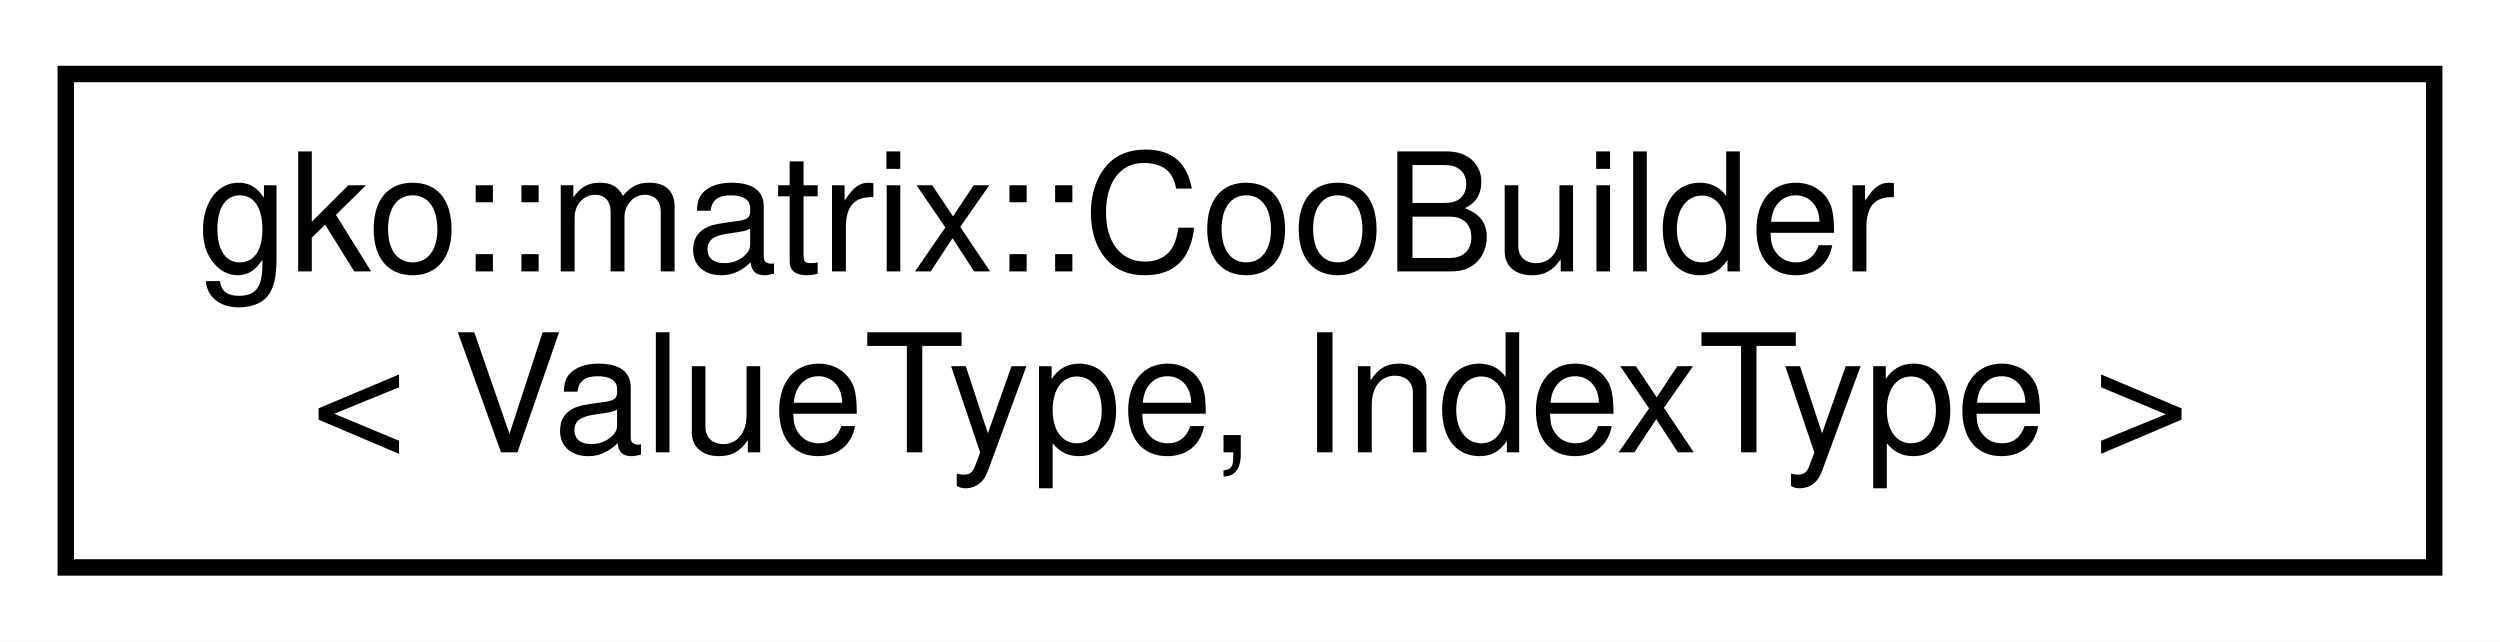
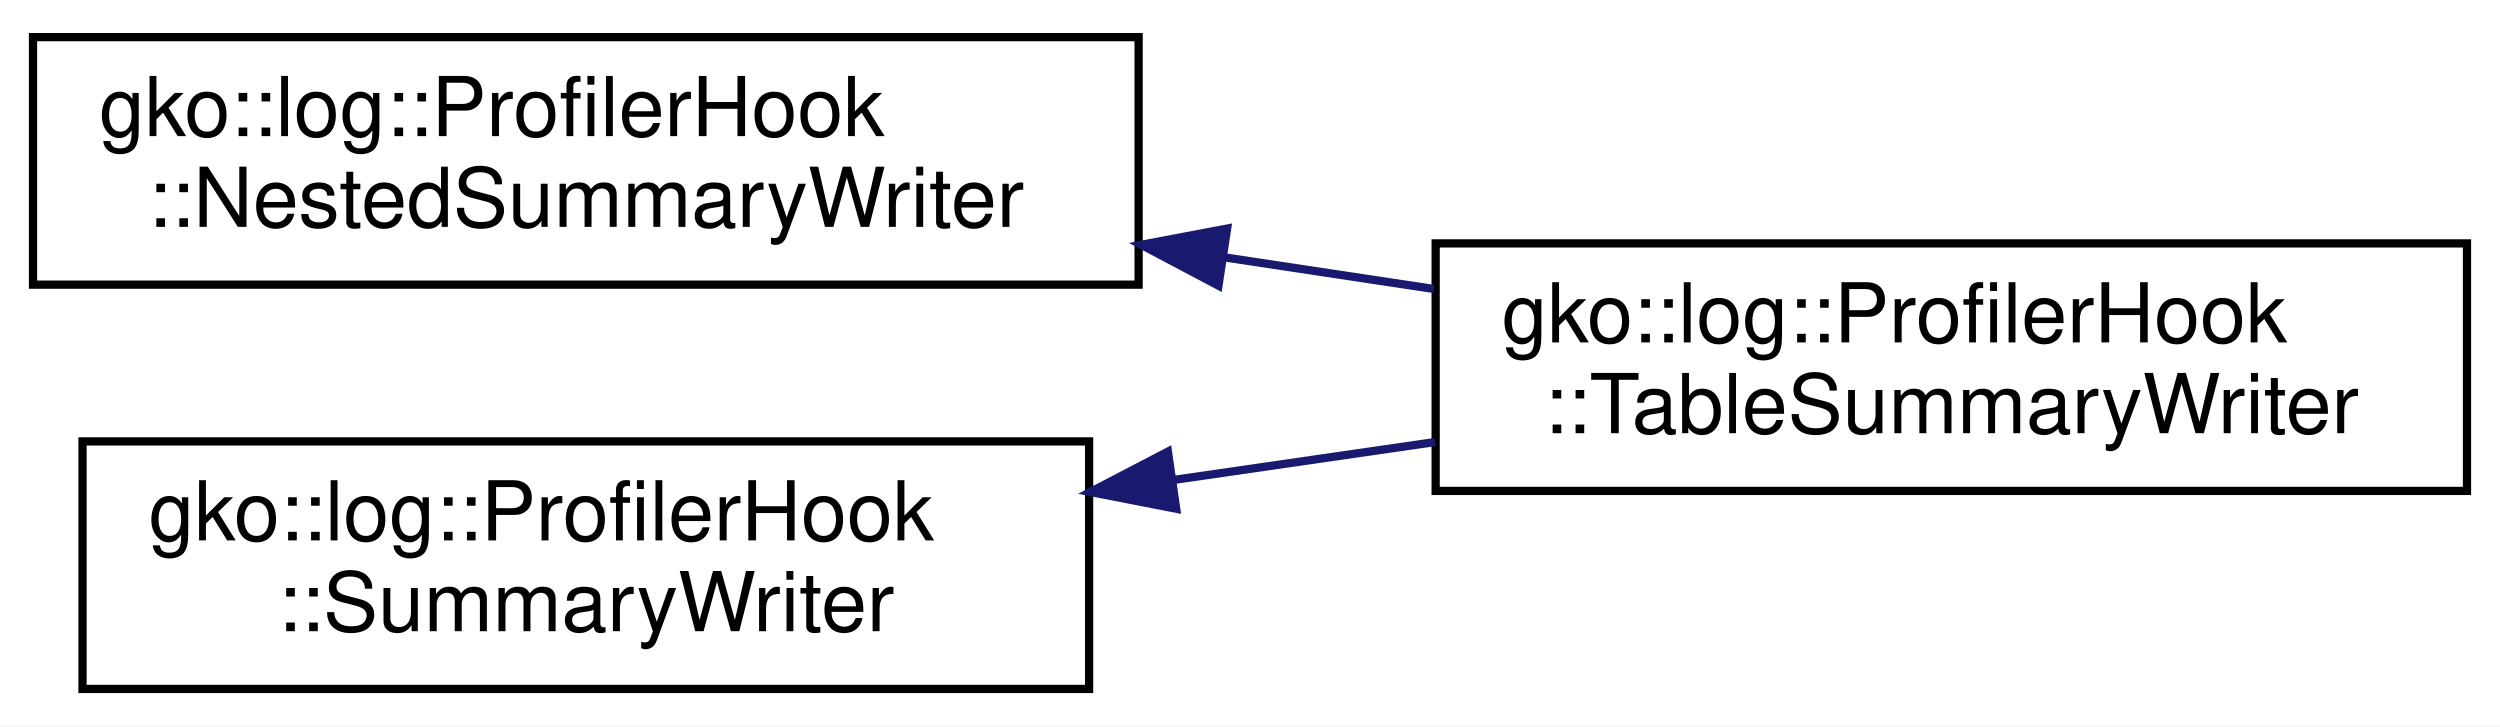
- <svg xmlns="http://www.w3.org/2000/svg" xmlns:xlink="http://www.w3.org/1999/xlink" width="152pt" height="39pt" viewBox="0.00 0.00 152.00 39.00">
-   <g id="graph0" class="graph" transform="scale(1 1) rotate(0) translate(4 35)">
-     <polygon fill="#ffffff" stroke="transparent" points="-4,4 -4,-35 148,-35 148,4 -4,4" />
+ <svg xmlns="http://www.w3.org/2000/svg" xmlns:xlink="http://www.w3.org/1999/xlink" width="303pt" height="88pt" viewBox="0.00 0.00 303.00 88.00">
+   <g id="graph0" class="graph" transform="scale(1 1) rotate(0) translate(4 84)">
+     <polygon fill="#ffffff" stroke="transparent" points="-4,4 -4,-84 299,-84 299,4 -4,4" />
    <g id="node1" class="node">
      <g id="a_node1">
-         <a xlink:href="classgko_1_1matrix_1_1CooBuilder.html" target="_top" xlink:title=" ">
-           <polygon fill="#ffffff" stroke="#000000" points="0,-.5 0,-30.5 144,-30.5 144,-.5 0,-.5" />
-           <text text-anchor="start" x="8" y="-18.5" font-family="Helvetica,sans-Serif" font-size="10.00" fill="#000000">gko::matrix::CooBuilder</text>
-           <text text-anchor="middle" x="72" y="-7.5" font-family="Helvetica,sans-Serif" font-size="10.00" fill="#000000">&lt; ValueType, IndexType &gt;</text>
+         <a xlink:href="classgko_1_1log_1_1ProfilerHook_1_1NestedSummaryWriter.html" target="_top" xlink:title="Recieves the results from ProfilerHook::create_nested_summary().">
+           <polygon fill="#ffffff" stroke="#000000" points="0,-49.5 0,-79.5 134,-79.5 134,-49.5 0,-49.5" />
+           <text text-anchor="start" x="8" y="-67.5" font-family="Helvetica,sans-Serif" font-size="10.00" fill="#000000">gko::log::ProfilerHook</text>
+           <text text-anchor="middle" x="67" y="-56.5" font-family="Helvetica,sans-Serif" font-size="10.00" fill="#000000">::NestedSummaryWriter</text>
        </a>
      </g>
    </g>
+     <g id="node2" class="node">
+       <g id="a_node2">
+         <a xlink:href="classgko_1_1log_1_1ProfilerHook_1_1TableSummaryWriter.html" target="_top" xlink:title="Writes the results from ProfilerHook::create_summary() and ProfilerHook::create_nested_summary() to a...">
+           <polygon fill="#ffffff" stroke="#000000" points="170,-24.5 170,-54.5 295,-54.5 295,-24.5 170,-24.5" />
+           <text text-anchor="start" x="178" y="-42.5" font-family="Helvetica,sans-Serif" font-size="10.00" fill="#000000">gko::log::ProfilerHook</text>
+           <text text-anchor="middle" x="232.5" y="-31.5" font-family="Helvetica,sans-Serif" font-size="10.00" fill="#000000">::TableSummaryWriter</text>
+         </a>
+       </g>
+     </g>
+     <g id="edge1" class="edge">
+       <path fill="none" stroke="#191970" d="M144.286,-52.825C152.83,-51.535 161.451,-50.233 169.784,-48.974" />
+       <polygon fill="#191970" stroke="#191970" points="143.68,-49.377 134.315,-54.331 144.726,-56.299 143.68,-49.377" />
+     </g>
+     <g id="node3" class="node">
+       <g id="a_node3">
+         <a xlink:href="classgko_1_1log_1_1ProfilerHook_1_1SummaryWriter.html" target="_top" xlink:title="Recieves the results from ProfilerHook::create_summary().">
+           <polygon fill="#ffffff" stroke="#000000" points="6,-.5 6,-30.5 128,-30.5 128,-.5 6,-.5" />
+           <text text-anchor="start" x="14" y="-18.5" font-family="Helvetica,sans-Serif" font-size="10.00" fill="#000000">gko::log::ProfilerHook</text>
+           <text text-anchor="middle" x="67" y="-7.5" font-family="Helvetica,sans-Serif" font-size="10.00" fill="#000000">::SummaryWriter</text>
+         </a>
+       </g>
+     </g>
+     <g id="edge2" class="edge">
+       <path fill="none" stroke="#191970" d="M138.182,-25.823C148.746,-27.354 159.566,-28.923 169.935,-30.427" />
+       <polygon fill="#191970" stroke="#191970" points="138.555,-22.34 128.156,-24.369 137.55,-29.267 138.555,-22.34" />
+     </g>
  </g>
</svg>
